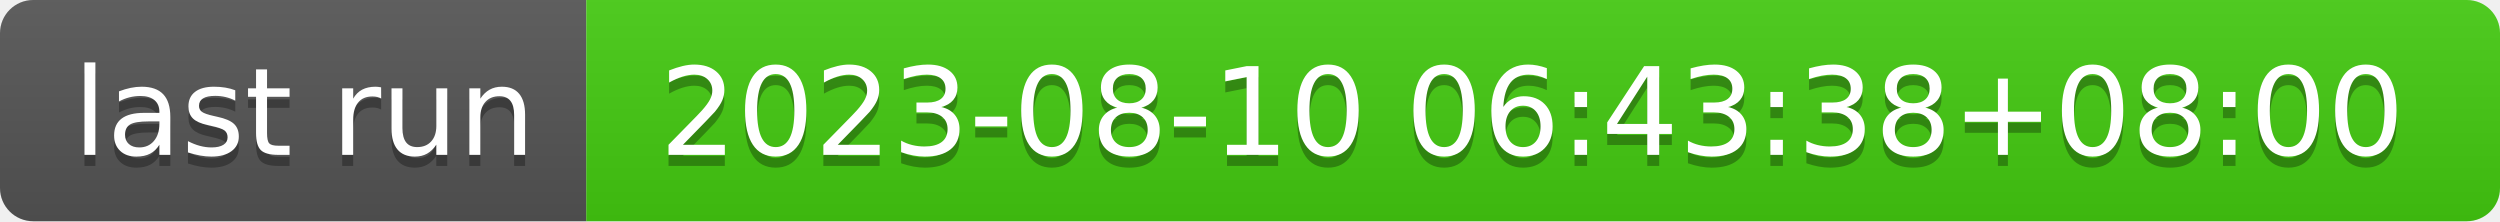
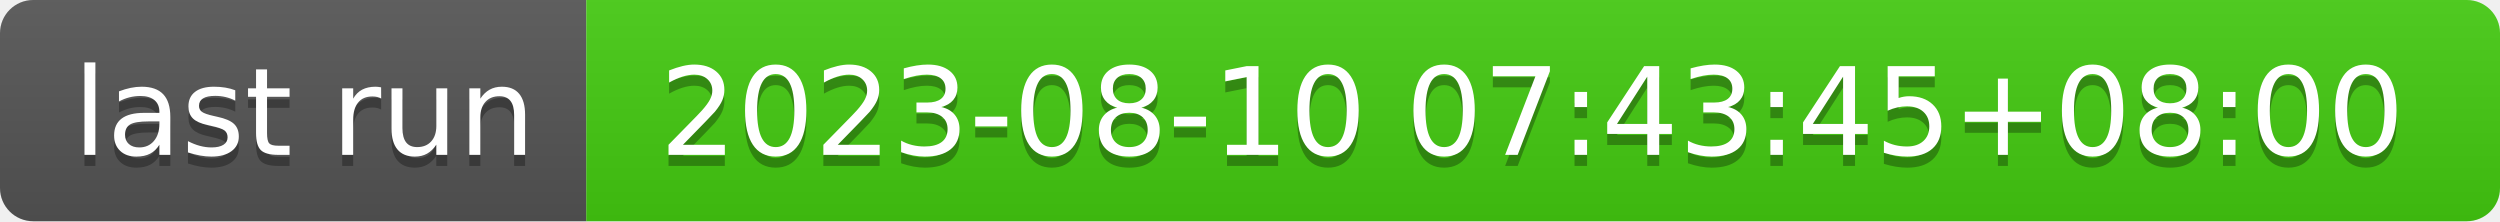
- <svg xmlns="http://www.w3.org/2000/svg" width="226" height="20" role="img" aria-label="last run: 2023-08-10 06:43:38+08:00">
+ <svg xmlns="http://www.w3.org/2000/svg" width="226" height="20" role="img" aria-label="last run: 2023-08-10 07:43:45+08:00">
  <linearGradient id="s" x2="0" y2="100%">
    <stop offset="0" stop-color="#bbb" stop-opacity=".1" />
    <stop offset="1" stop-opacity=".1" />
  </linearGradient>
  <clipPath id="r">
    <rect width="226" height="20" rx="3" fill="#fff" />
  </clipPath>
  <g clip-path="url(#r)">
    <rect width="53" height="20" fill="#555" />
    <rect x="53" width="173" height="20" fill="#4c1" />
    <rect width="226" height="20" fill="url(#s)" />
  </g>
  <g fill="#fff" text-anchor="middle" font-family="Verdana,Geneva,DejaVu Sans,sans-serif" text-rendering="geometricPrecision" font-size="110">
    <text aria-hidden="true" x="275" y="150" fill="#010101" fill-opacity=".3" transform="scale(.1)" textLength="430">last run</text>
    <text x="275" y="140" transform="scale(.1)" fill="#fff" textLength="430">last run</text>
-     <text aria-hidden="true" x="1385" y="150" fill="#010101" fill-opacity=".3" transform="scale(.1)" textLength="1630">2023-08-10 06:43:38+08:00</text>
-     <text x="1385" y="140" transform="scale(.1)" fill="#fff" textLength="1630">2023-08-10 06:43:38+08:00</text>
+     <text aria-hidden="true" x="1385" y="150" fill="#010101" fill-opacity=".3" transform="scale(.1)" textLength="1630">2023-08-10 07:43:45+08:00</text>
+     <text x="1385" y="140" transform="scale(.1)" fill="#fff" textLength="1630">2023-08-10 07:43:45+08:00</text>
  </g>
</svg>
